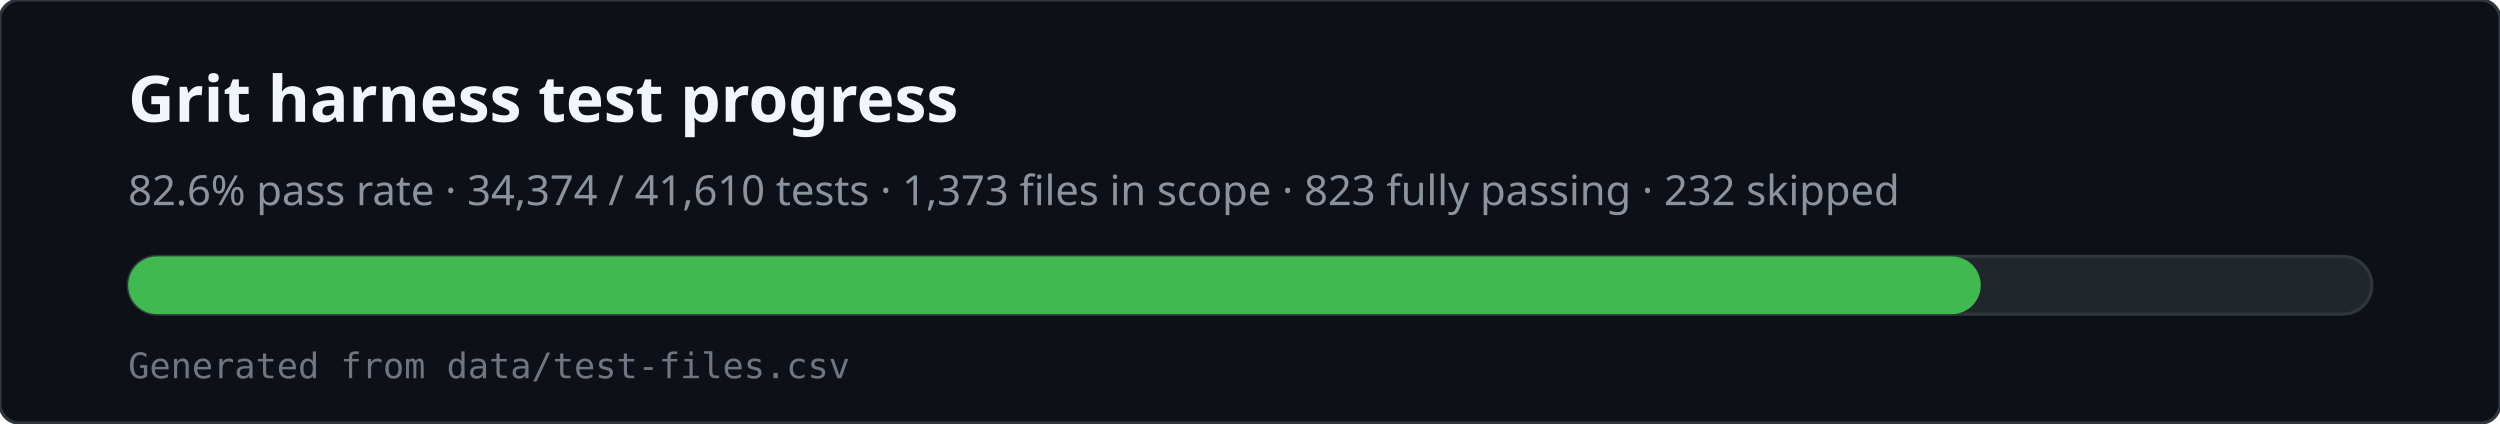
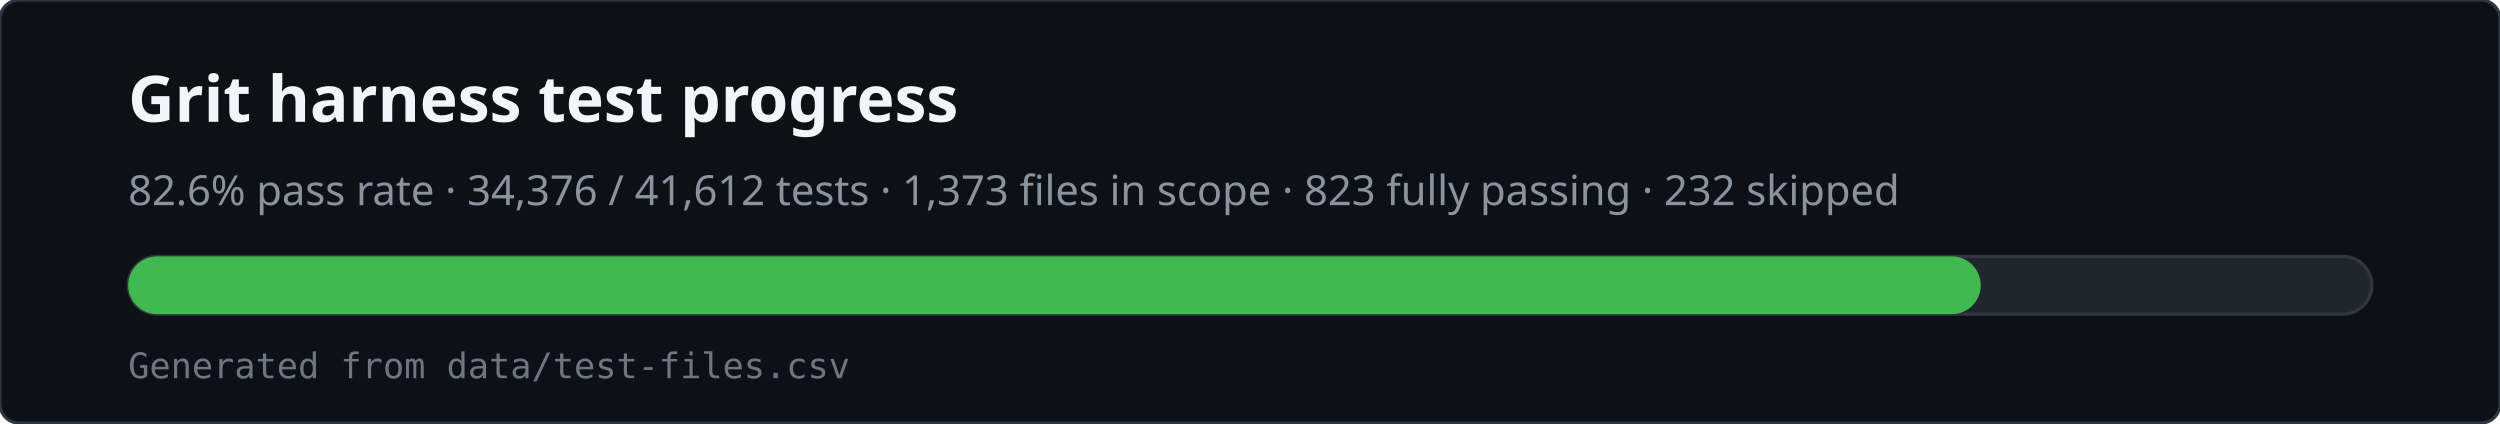
<svg xmlns="http://www.w3.org/2000/svg" viewBox="0 0 780 132" width="780" height="132" role="img" aria-labelledby="svg-title svg-desc">
  <rect x="0" y="0" width="780" height="132" rx="6" fill="#0d1117" stroke="#30363d" />
  <text x="40" y="38" fill="#f0f6fc" font-family="ui-sans-serif,system-ui,sans-serif" font-size="20" font-weight="600">Grit harness test progress</text>
-   <text x="40" y="64" fill="#8b949e" font-family="ui-sans-serif,system-ui,sans-serif" font-size="13">82.6% pass rate · 34,374 / 41,610 tests · 1,373 files in scope · 823 fully passing · 232 skipped</text>
+   <text x="40" y="64" fill="#8b949e" font-family="ui-sans-serif,system-ui,sans-serif" font-size="13">82.6% pass rate · 34,376 / 41,612 tests · 1,373 files in scope · 823 fully passing · 232 skipped</text>
  <rect x="40" y="80" width="700" height="18" rx="9" fill="#21262d" stroke="#30363d" />
  <rect x="40" y="80" width="578" height="18" rx="9" fill="#3fb950" />
  <text x="40" y="118" fill="#6e7681" font-family="ui-monospace,monospace" font-size="11">Generated from data/test-files.csv</text>
</svg>
